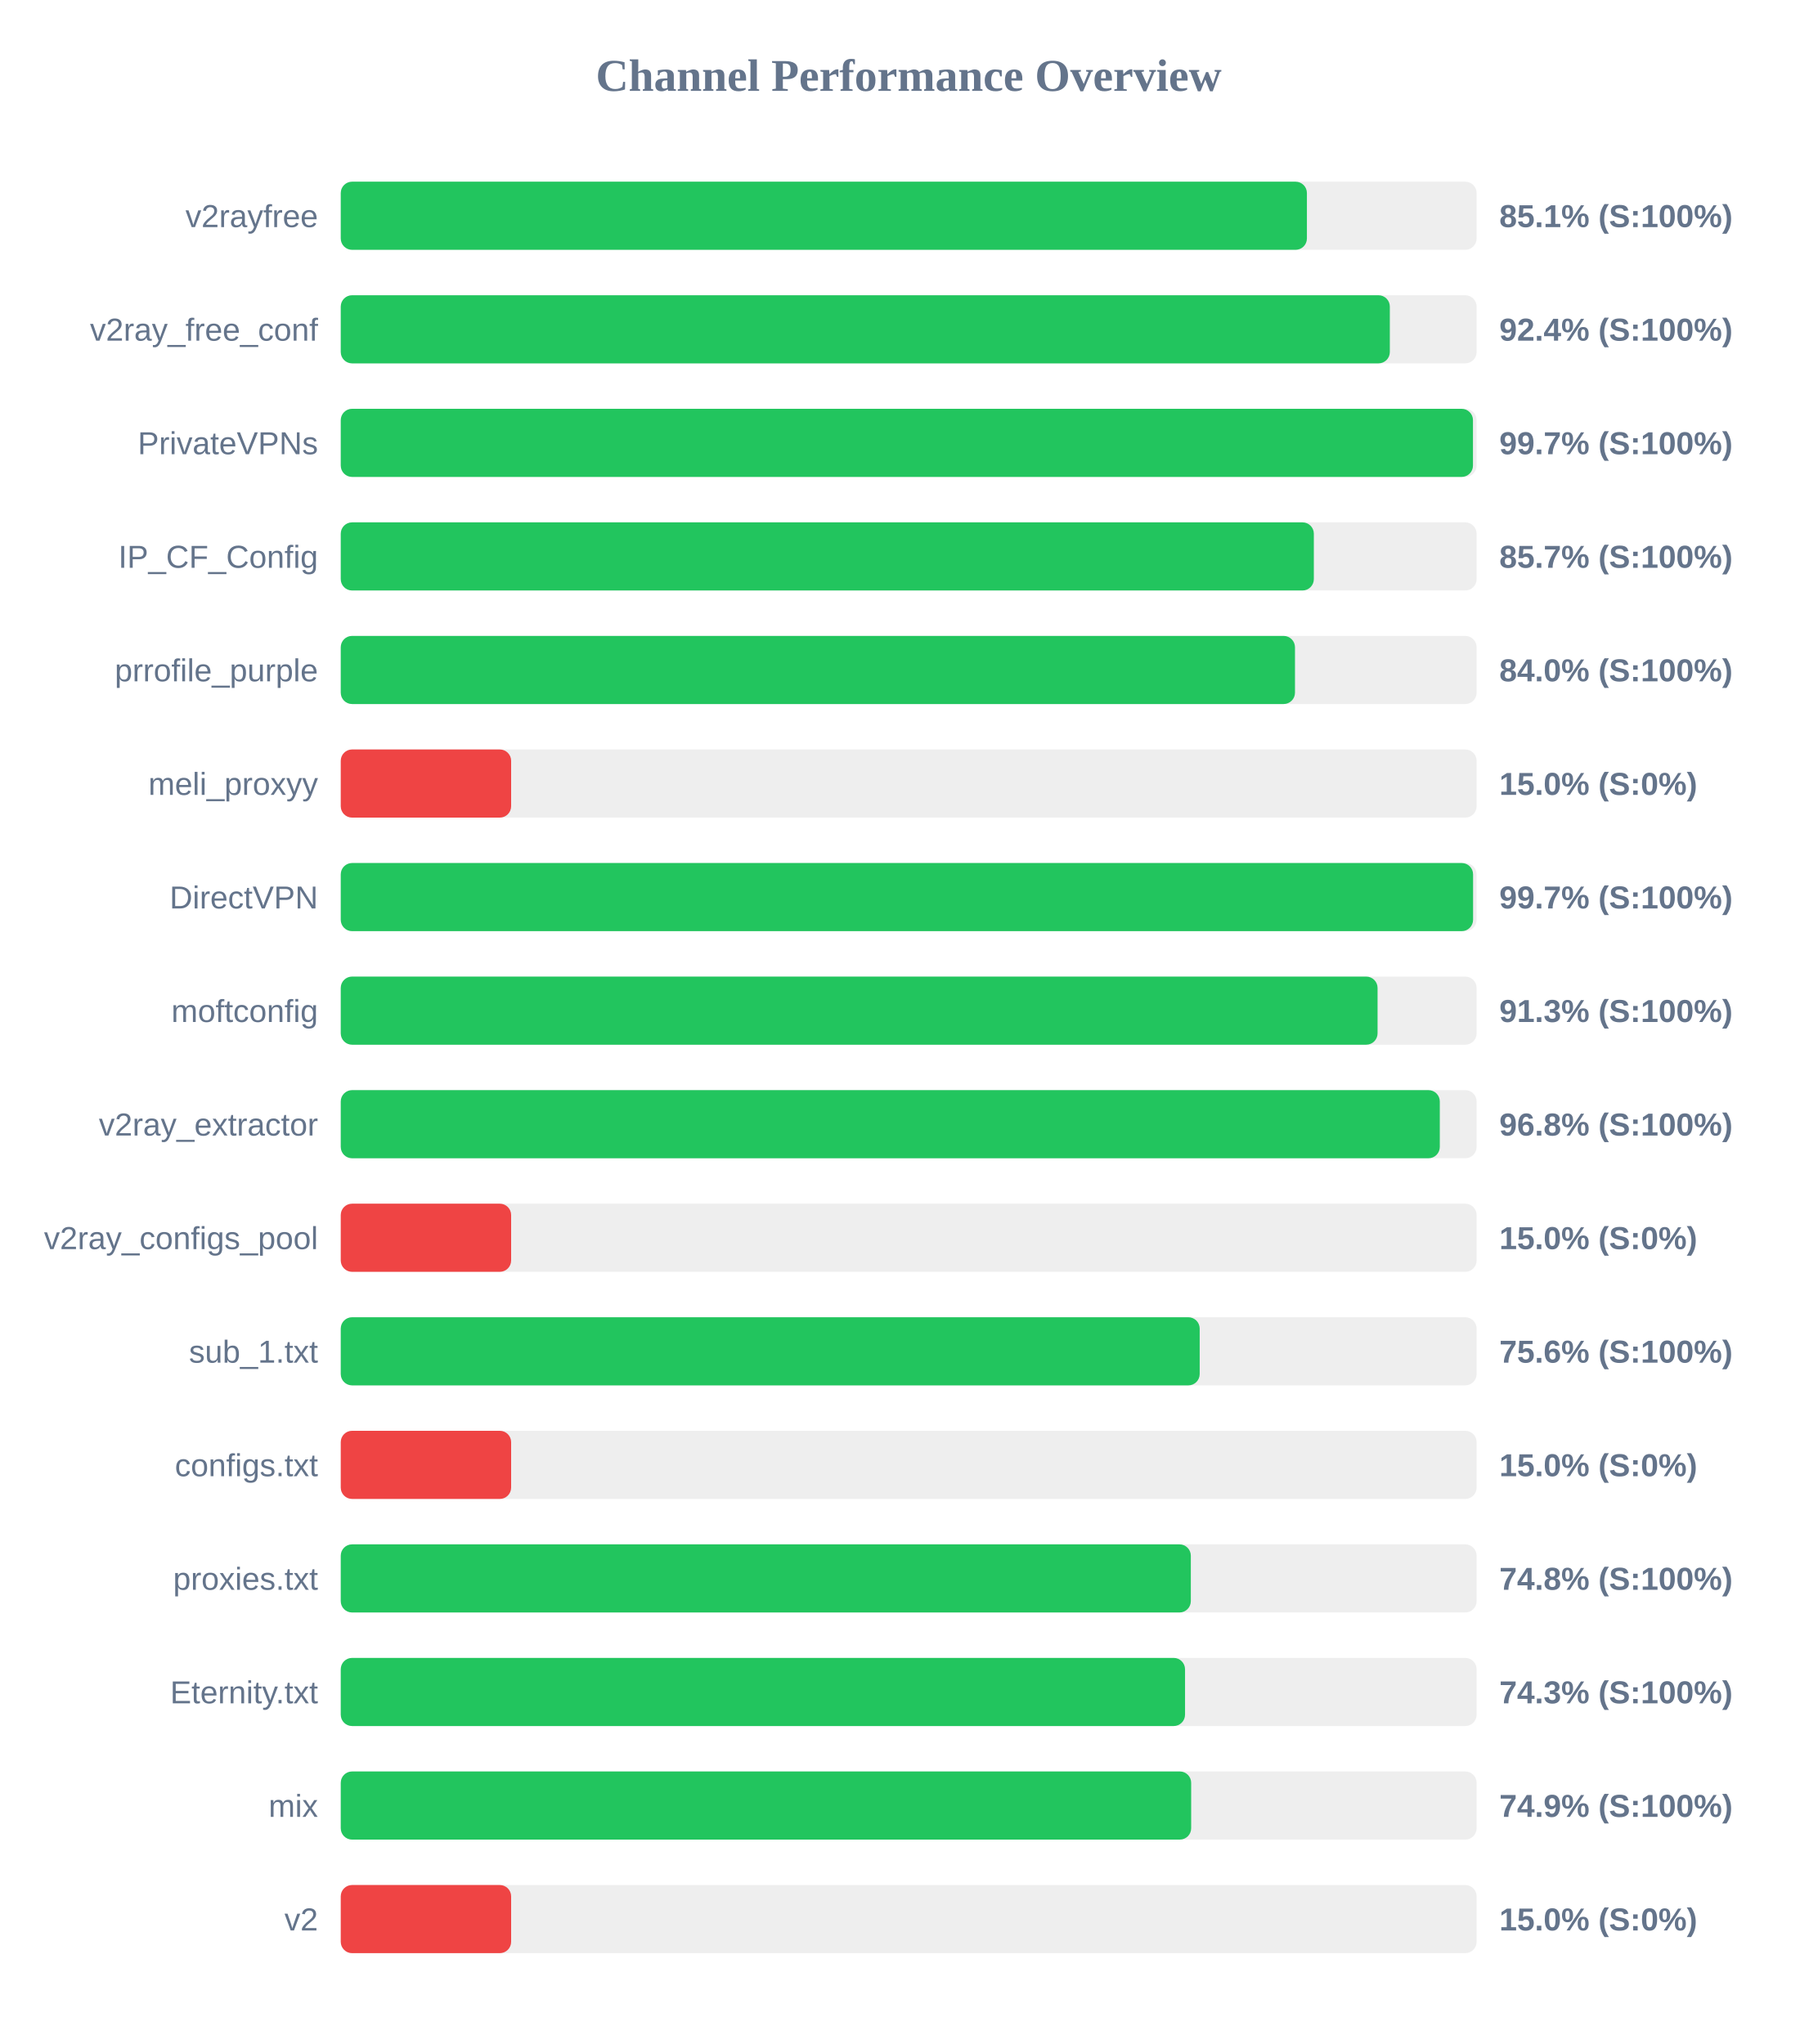
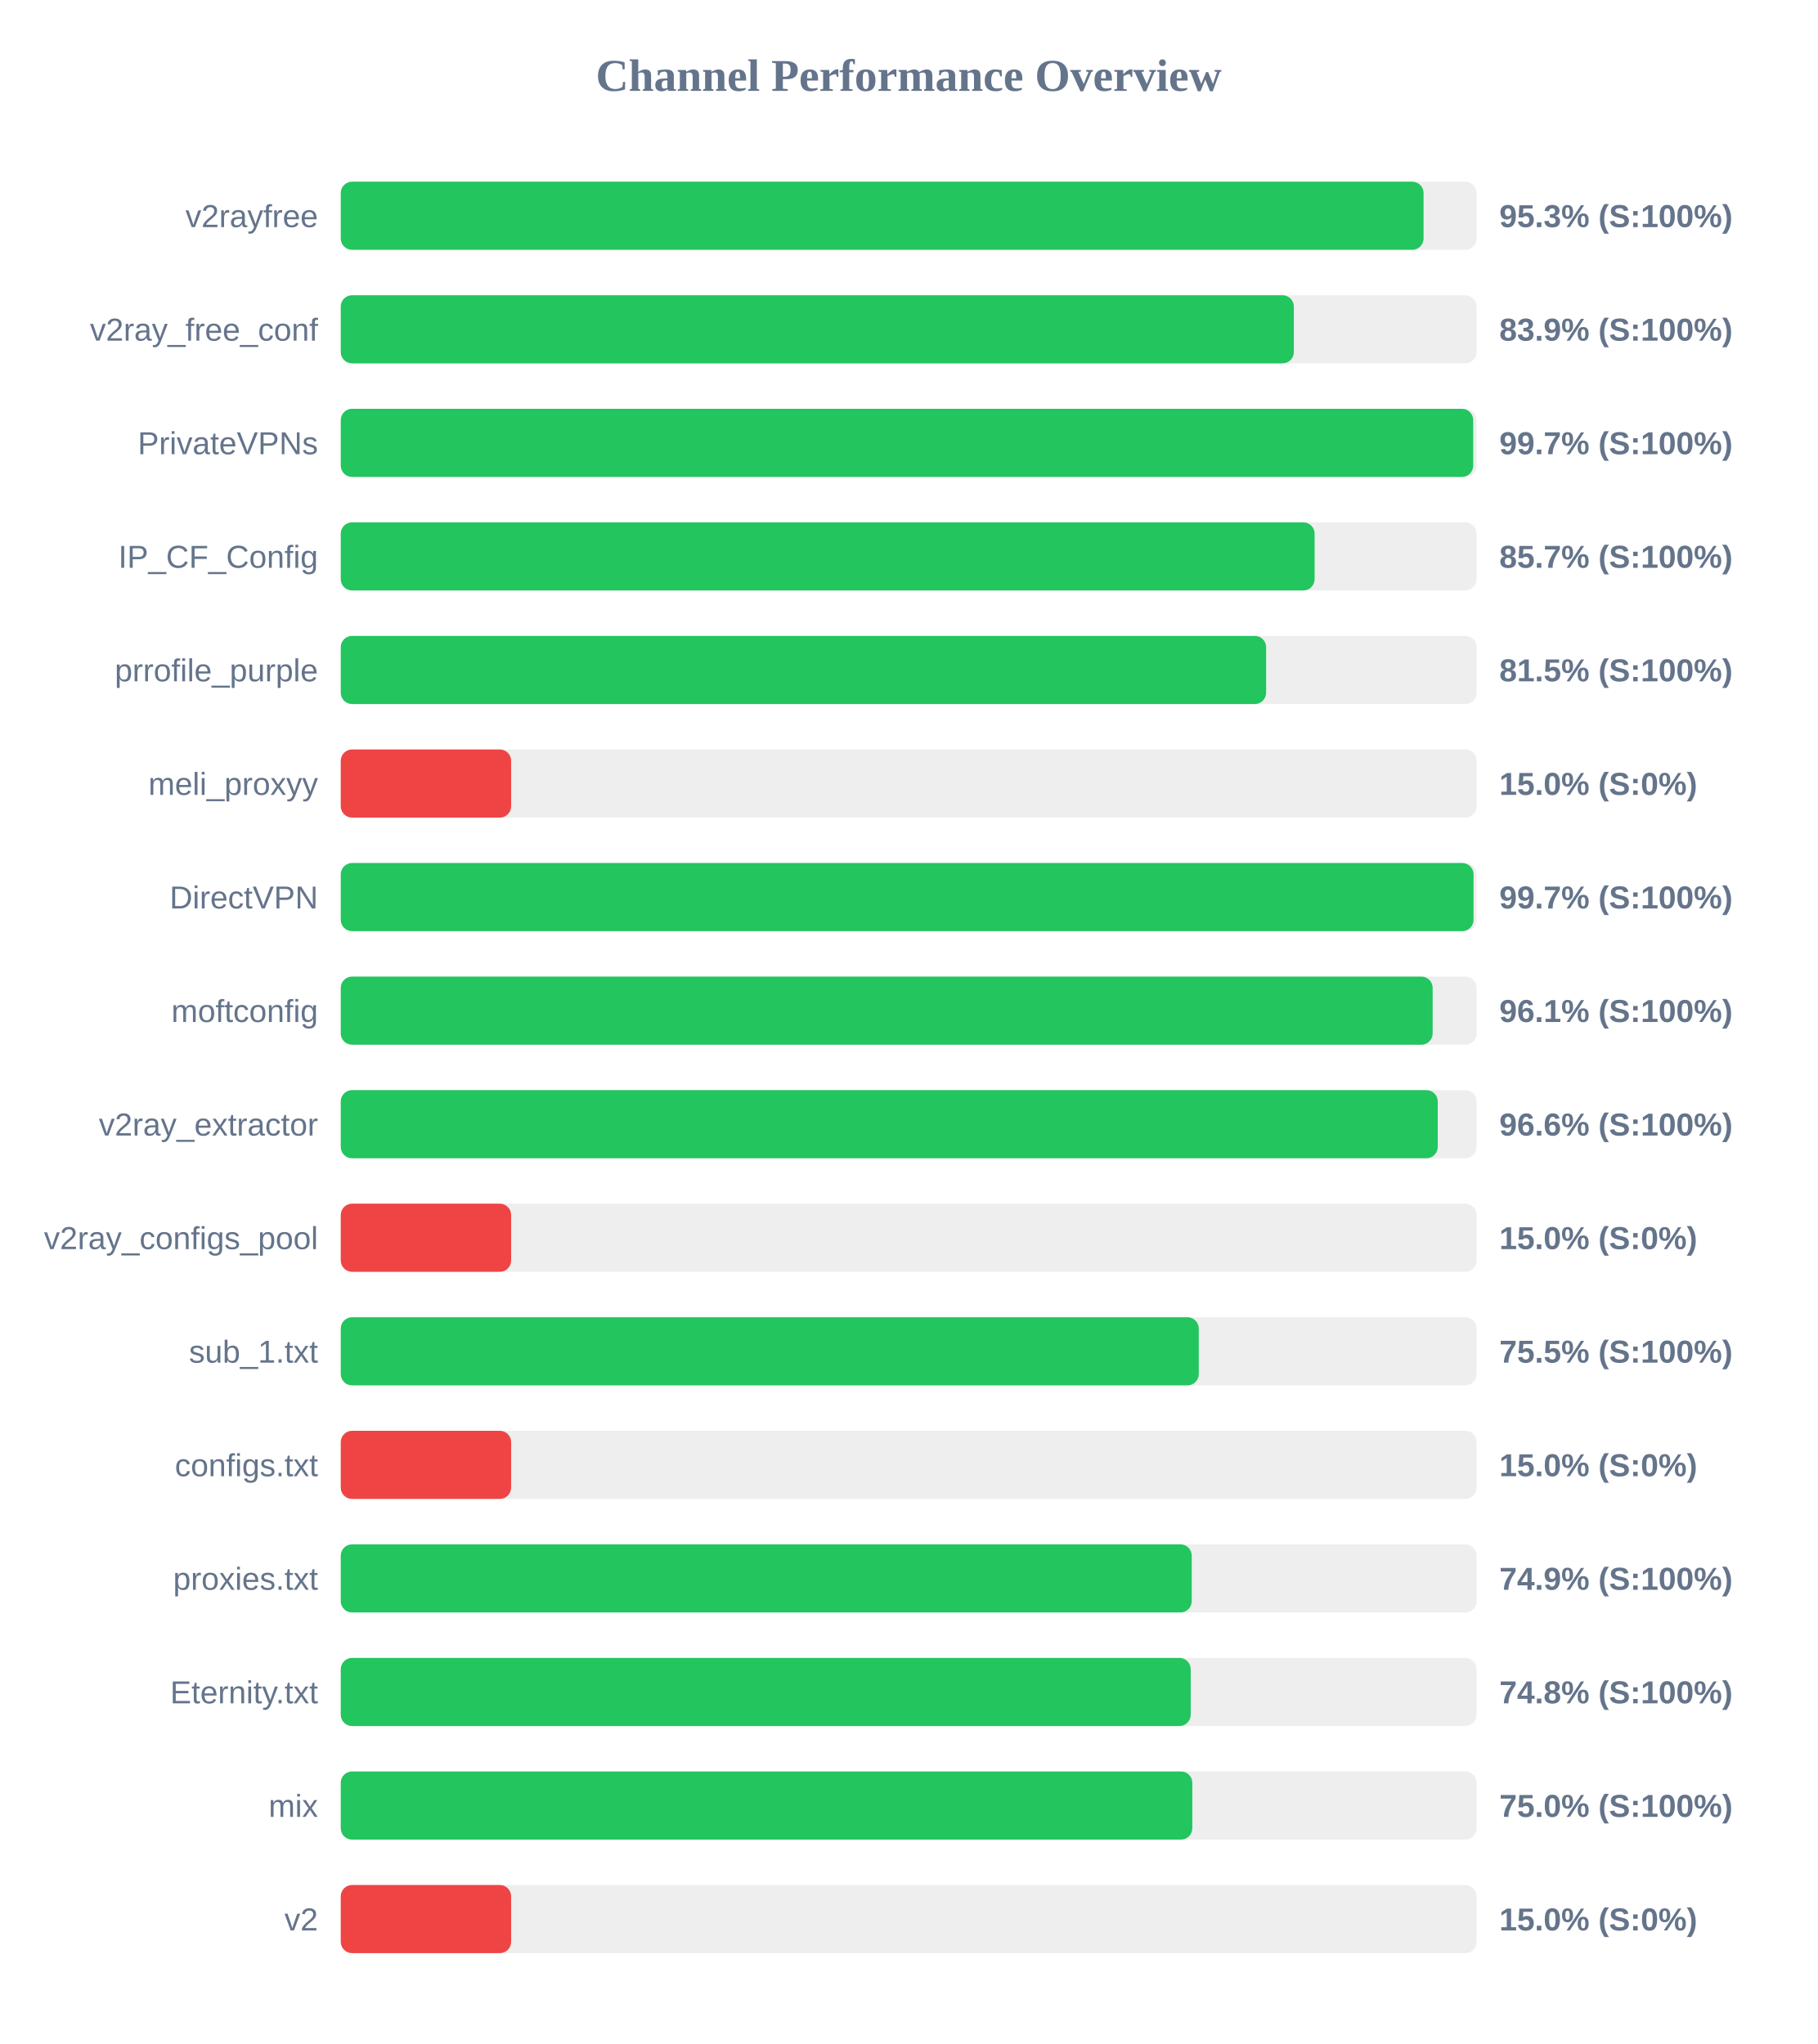
<svg xmlns="http://www.w3.org/2000/svg" width="800" height="900" version="1.1">
  <style>
        .row { font: 14px Arial; fill: #64748b; }
        .score { font: bold 14px Arial; fill: #64748b; }
    </style>
  <text x="400" y="40" text-anchor="middle" font-size="20px" font-weight="bold" fill="#64748b">Channel Performance Overview</text>
  <rect x="150" y="80" width="500" height="30" fill="#eee" rx="5" />
-   <rect x="150" y="80" width="425.3" height="30" fill="#22c55e" rx="5" />
+   <rect x="150" y="80" width="476.65" height="30" fill="#22c55e" rx="5" />
  <text x="140" y="100" text-anchor="end" class="row">v2rayfree</text>
-   <text x="660" y="100" text-anchor="start" class="score">85.1% (S:100%)</text>
+   <text x="660" y="100" text-anchor="start" class="score">95.3% (S:100%)</text>
  <rect x="150" y="130" width="500" height="30" fill="#eee" rx="5" />
-   <rect x="150" y="130" width="461.8" height="30" fill="#22c55e" rx="5" />
+   <rect x="150" y="130" width="419.55" height="30" fill="#22c55e" rx="5" />
  <text x="140" y="150" text-anchor="end" class="row">v2ray_free_conf</text>
-   <text x="660" y="150" text-anchor="start" class="score">92.4% (S:100%)</text>
+   <text x="660" y="150" text-anchor="start" class="score">83.9% (S:100%)</text>
  <rect x="150" y="180" width="500" height="30" fill="#eee" rx="5" />
-   <rect x="150" y="180" width="498.4" height="30" fill="#22c55e" rx="5" />
+   <rect x="150" y="180" width="498.5" height="30" fill="#22c55e" rx="5" />
  <text x="140" y="200" text-anchor="end" class="row">PrivateVPNs</text>
  <text x="660" y="200" text-anchor="start" class="score">99.7% (S:100%)</text>
  <rect x="150" y="230" width="500" height="30" fill="#eee" rx="5" />
-   <rect x="150" y="230" width="428.35" height="30" fill="#22c55e" rx="5" />
+   <rect x="150" y="230" width="428.7" height="30" fill="#22c55e" rx="5" />
  <text x="140" y="250" text-anchor="end" class="row">IP_CF_Config</text>
  <text x="660" y="250" text-anchor="start" class="score">85.7% (S:100%)</text>
  <rect x="150" y="280" width="500" height="30" fill="#eee" rx="5" />
-   <rect x="150" y="280" width="420.05" height="30" fill="#22c55e" rx="5" />
+   <rect x="150" y="280" width="407.35" height="30" fill="#22c55e" rx="5" />
  <text x="140" y="300" text-anchor="end" class="row">prrofile_purple</text>
-   <text x="660" y="300" text-anchor="start" class="score">84.0% (S:100%)</text>
+   <text x="660" y="300" text-anchor="start" class="score">81.5% (S:100%)</text>
  <rect x="150" y="330" width="500" height="30" fill="#eee" rx="5" />
  <rect x="150" y="330" width="75.0" height="30" fill="#ef4444" rx="5" />
  <text x="140" y="350" text-anchor="end" class="row">meli_proxyy</text>
  <text x="660" y="350" text-anchor="start" class="score">15.0% (S:0%)</text>
  <rect x="150" y="380" width="500" height="30" fill="#eee" rx="5" />
-   <rect x="150" y="380" width="498.45" height="30" fill="#22c55e" rx="5" />
+   <rect x="150" y="380" width="498.65" height="30" fill="#22c55e" rx="5" />
  <text x="140" y="400" text-anchor="end" class="row">DirectVPN</text>
  <text x="660" y="400" text-anchor="start" class="score">99.7% (S:100%)</text>
  <rect x="150" y="430" width="500" height="30" fill="#eee" rx="5" />
-   <rect x="150" y="430" width="456.4" height="30" fill="#22c55e" rx="5" />
+   <rect x="150" y="430" width="480.65" height="30" fill="#22c55e" rx="5" />
  <text x="140" y="450" text-anchor="end" class="row">moftconfig</text>
-   <text x="660" y="450" text-anchor="start" class="score">91.3% (S:100%)</text>
+   <text x="660" y="450" text-anchor="start" class="score">96.1% (S:100%)</text>
  <rect x="150" y="480" width="500" height="30" fill="#eee" rx="5" />
-   <rect x="150" y="480" width="483.8" height="30" fill="#22c55e" rx="5" />
+   <rect x="150" y="480" width="482.9" height="30" fill="#22c55e" rx="5" />
  <text x="140" y="500" text-anchor="end" class="row">v2ray_extractor</text>
-   <text x="660" y="500" text-anchor="start" class="score">96.8% (S:100%)</text>
+   <text x="660" y="500" text-anchor="start" class="score">96.6% (S:100%)</text>
  <rect x="150" y="530" width="500" height="30" fill="#eee" rx="5" />
  <rect x="150" y="530" width="75.0" height="30" fill="#ef4444" rx="5" />
  <text x="140" y="550" text-anchor="end" class="row">v2ray_configs_pool</text>
  <text x="660" y="550" text-anchor="start" class="score">15.0% (S:0%)</text>
  <rect x="150" y="580" width="500" height="30" fill="#eee" rx="5" />
-   <rect x="150" y="580" width="378.1" height="30" fill="#22c55e" rx="5" />
+   <rect x="150" y="580" width="377.7" height="30" fill="#22c55e" rx="5" />
  <text x="140" y="600" text-anchor="end" class="row">sub_1.txt</text>
-   <text x="660" y="600" text-anchor="start" class="score">75.6% (S:100%)</text>
+   <text x="660" y="600" text-anchor="start" class="score">75.5% (S:100%)</text>
  <rect x="150" y="630" width="500" height="30" fill="#eee" rx="5" />
  <rect x="150" y="630" width="75.0" height="30" fill="#ef4444" rx="5" />
  <text x="140" y="650" text-anchor="end" class="row">configs.txt</text>
  <text x="660" y="650" text-anchor="start" class="score">15.0% (S:0%)</text>
  <rect x="150" y="680" width="500" height="30" fill="#eee" rx="5" />
-   <rect x="150" y="680" width="374.2" height="30" fill="#22c55e" rx="5" />
+   <rect x="150" y="680" width="374.6" height="30" fill="#22c55e" rx="5" />
  <text x="140" y="700" text-anchor="end" class="row">proxies.txt</text>
-   <text x="660" y="700" text-anchor="start" class="score">74.8% (S:100%)</text>
+   <text x="660" y="700" text-anchor="start" class="score">74.9% (S:100%)</text>
  <rect x="150" y="730" width="500" height="30" fill="#eee" rx="5" />
-   <rect x="150" y="730" width="371.65" height="30" fill="#22c55e" rx="5" />
+   <rect x="150" y="730" width="374.15" height="30" fill="#22c55e" rx="5" />
  <text x="140" y="750" text-anchor="end" class="row">Eternity.txt</text>
-   <text x="660" y="750" text-anchor="start" class="score">74.3% (S:100%)</text>
+   <text x="660" y="750" text-anchor="start" class="score">74.8% (S:100%)</text>
  <rect x="150" y="780" width="500" height="30" fill="#eee" rx="5" />
-   <rect x="150" y="780" width="374.35" height="30" fill="#22c55e" rx="5" />
+   <rect x="150" y="780" width="374.85" height="30" fill="#22c55e" rx="5" />
  <text x="140" y="800" text-anchor="end" class="row">mix</text>
-   <text x="660" y="800" text-anchor="start" class="score">74.9% (S:100%)</text>
+   <text x="660" y="800" text-anchor="start" class="score">75.0% (S:100%)</text>
  <rect x="150" y="830" width="500" height="30" fill="#eee" rx="5" />
  <rect x="150" y="830" width="75.0" height="30" fill="#ef4444" rx="5" />
  <text x="140" y="850" text-anchor="end" class="row">v2</text>
  <text x="660" y="850" text-anchor="start" class="score">15.0% (S:0%)</text>
</svg>
